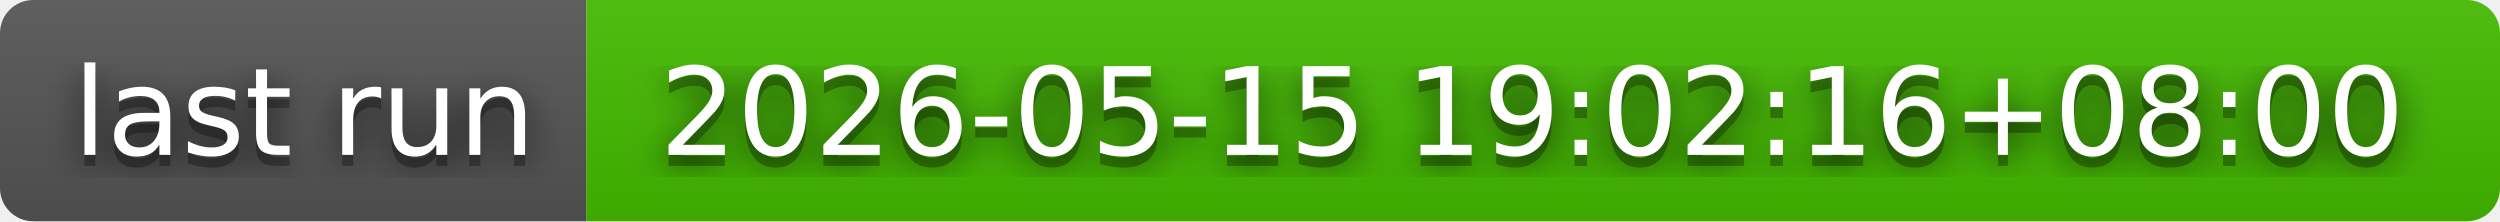
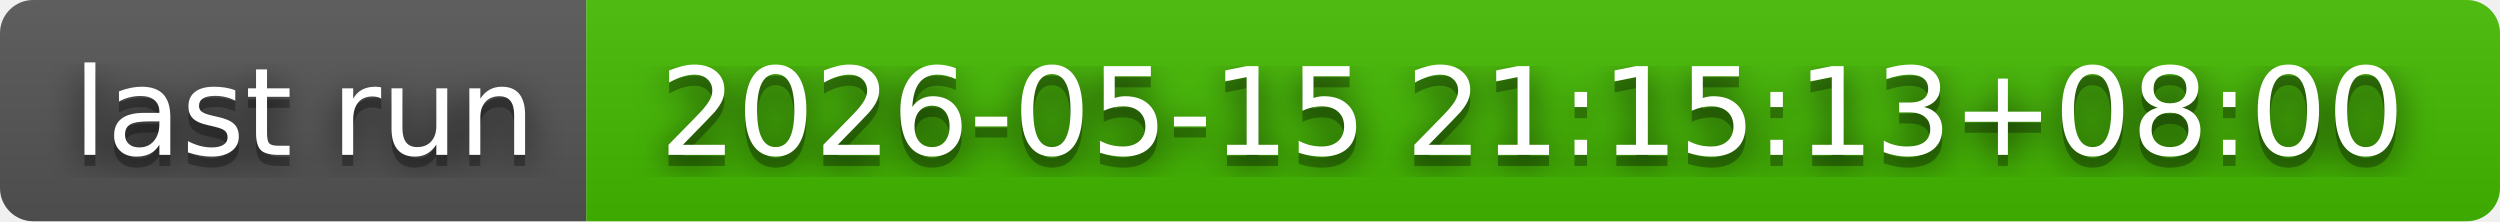
- <svg xmlns="http://www.w3.org/2000/svg" width="226" height="20" role="img" aria-label="last run: 2026-05-15 19:02:16+08:00">
+ <svg xmlns="http://www.w3.org/2000/svg" width="226" height="20" role="img" aria-label="last run: 2026-05-15 21:15:13+08:00">
  <filter id="blur">
    <feGaussianBlur in="SourceGraphic" stdDeviation="16" />
  </filter>
  <linearGradient id="s" x2="0" y2="100%">
    <stop offset="0" stop-color="#bbb" stop-opacity=".1" />
    <stop offset="1" stop-opacity=".1" />
  </linearGradient>
  <clipPath id="r">
    <rect width="226" height="20" rx="3" fill="#fff" />
  </clipPath>
  <g clip-path="url(#r)">
    <rect width="53" height="20" fill="#555" />
    <rect x="53" width="173" height="20" fill="#4b0" />
    <rect width="226" height="20" fill="url(#s)" />
  </g>
  <g fill="#fff" text-anchor="middle" font-family="Verdana,Geneva,DejaVu Sans,sans-serif" text-rendering="geometricPrecision" font-size="110">
    <text aria-hidden="true" x="275" y="150" fill="#010101" fill-opacity=".80" filter="url(#blur)" transform="scale(.1)" textLength="430">last run</text>
    <text aria-hidden="true" x="275" y="150" fill="#010101" fill-opacity=".3" transform="scale(.1)" textLength="430">last run</text>
    <text x="275" y="140" transform="scale(.1)" fill="#fff" textLength="430">last run</text>
-     <text aria-hidden="true" x="1385" y="150" fill="#010101" fill-opacity=".80" filter="url(#blur)" transform="scale(.1)" textLength="1630">2026-05-15 19:02:16+08:00</text>
-     <text aria-hidden="true" x="1385" y="150" fill="#010101" fill-opacity=".3" transform="scale(.1)" textLength="1630">2026-05-15 19:02:16+08:00</text>
-     <text x="1385" y="140" transform="scale(.1)" fill="#fff" textLength="1630">2026-05-15 19:02:16+08:00</text>
+     <text aria-hidden="true" x="1385" y="150" fill="#010101" fill-opacity=".80" filter="url(#blur)" transform="scale(.1)" textLength="1630">2026-05-15 21:15:13+08:00</text>
+     <text aria-hidden="true" x="1385" y="150" fill="#010101" fill-opacity=".3" transform="scale(.1)" textLength="1630">2026-05-15 21:15:13+08:00</text>
+     <text x="1385" y="140" transform="scale(.1)" fill="#fff" textLength="1630">2026-05-15 21:15:13+08:00</text>
  </g>
</svg>
